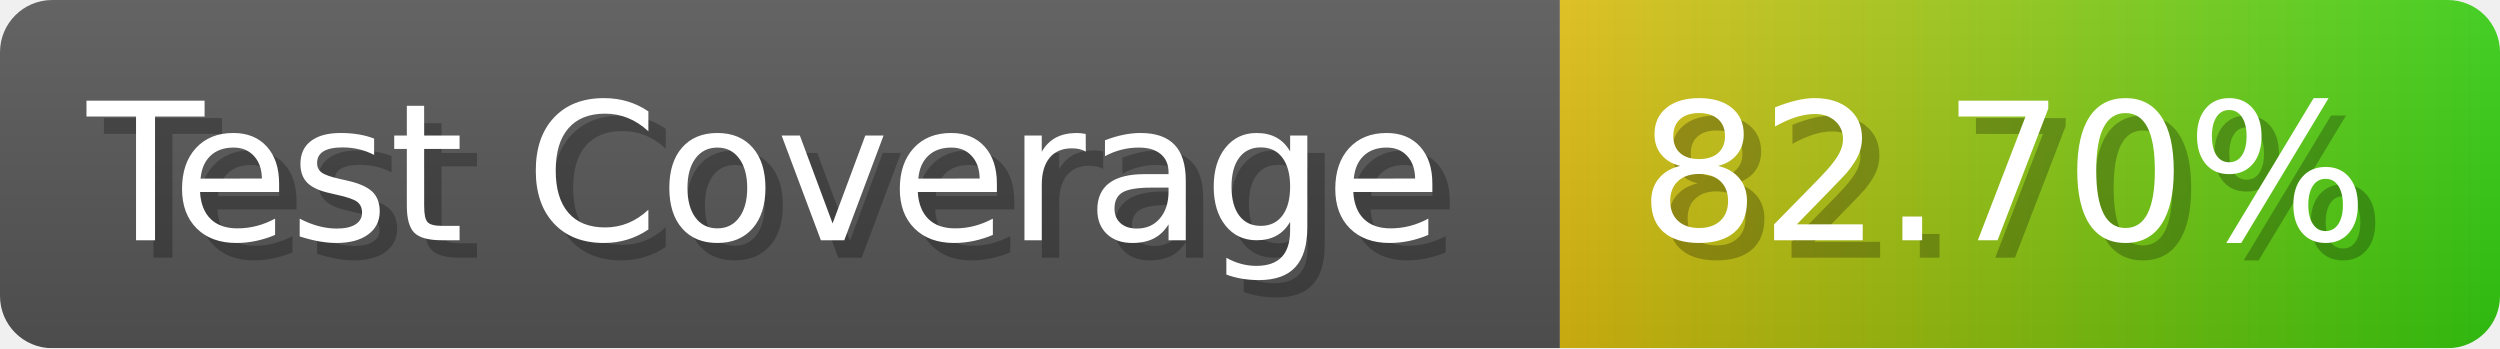
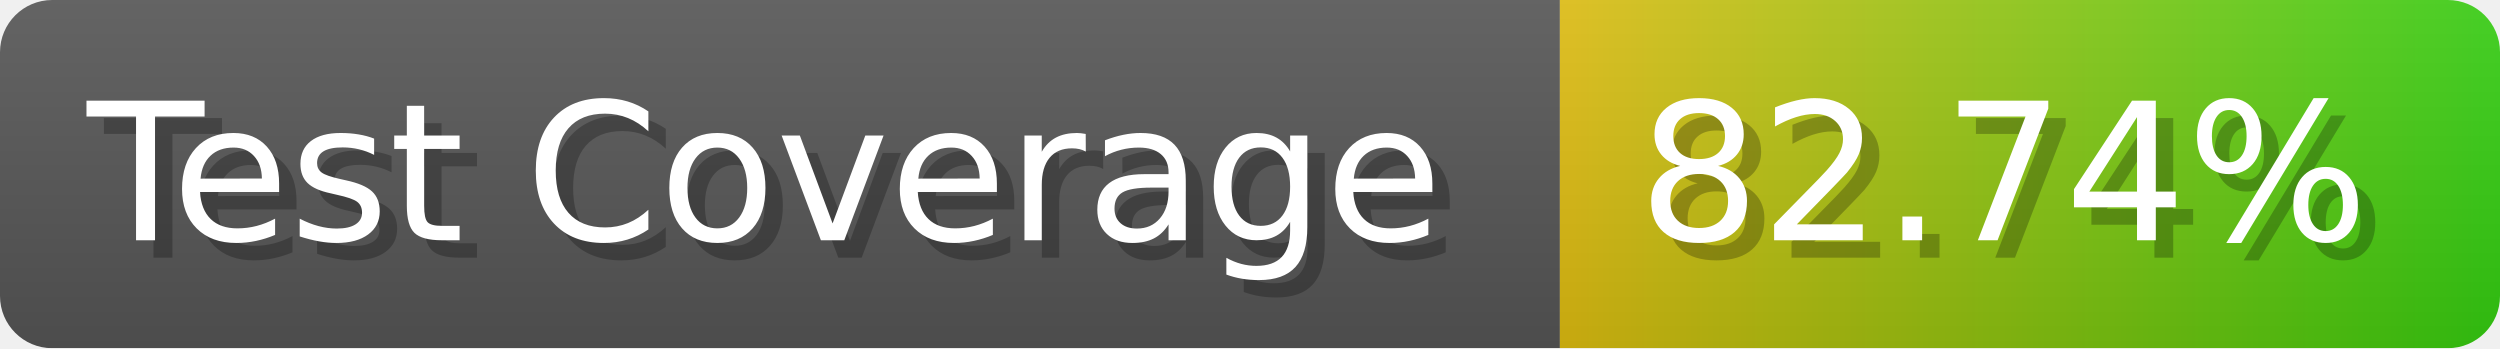
- <svg xmlns="http://www.w3.org/2000/svg" width="143.6" height="20" viewBox="0 0 1436 200" role="img" aria-label="Test Coverage: 82.70%">
+ <svg xmlns="http://www.w3.org/2000/svg" width="143.6" height="20" viewBox="0 0 1436 200" role="img" aria-label="Test Coverage: 82.74%">
  <linearGradient id="a" x2="0" y2="100%">
    <stop offset="0" stop-opacity=".1" stop-color="#EEE" />
    <stop offset="1" stop-opacity=".1" />
  </linearGradient>
  <mask id="m">
    <rect width="1436" height="200" rx="30" fill="#FFF" />
  </mask>
  <g mask="url(#m)">
    <rect width="896" height="200" fill="#555" />
    <rect width="540" height="200" fill="url(#x)" x="896" />
    <rect width="1436" height="200" fill="url(#a)" />
  </g>
  <g aria-hidden="true" fill="#fff" text-anchor="start" font-family="Verdana,DejaVu Sans,sans-serif" font-size="110">
    <text x="60" y="148" textLength="796" fill="#000" opacity="0.25">Test Coverage</text>
    <text x="50" y="138" textLength="796">Test Coverage</text>
-     <text x="951" y="148" textLength="440" fill="#000" opacity="0.25">82.70%</text>
-     <text x="941" y="138" textLength="440">82.70%</text>
+     <text x="951" y="148" textLength="440" fill="#000" opacity="0.25">82.74%</text>
+     <text x="941" y="138" textLength="440">82.74%</text>
  </g>
  <linearGradient id="x" x1="0%" y1="0%" x2="100%" y2="0%">
    <stop offset="0%" style="stop-color:#DB1" />
    <stop offset="100%" style="stop-color:#3C1" />
  </linearGradient>
</svg>
